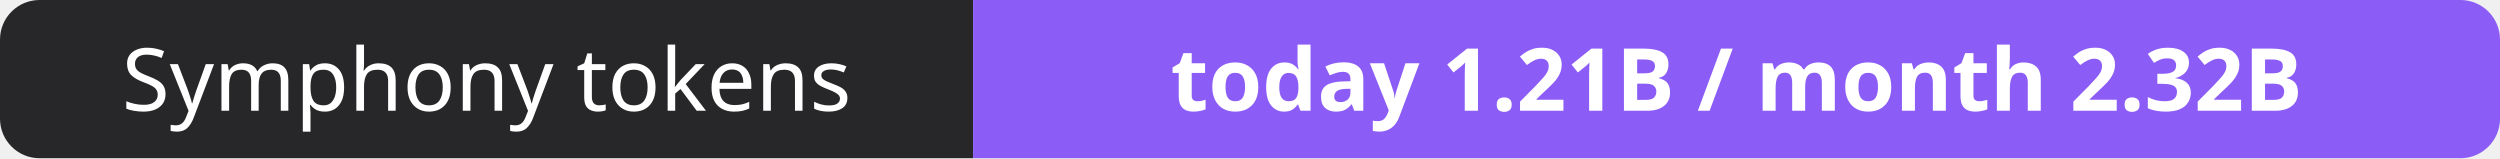
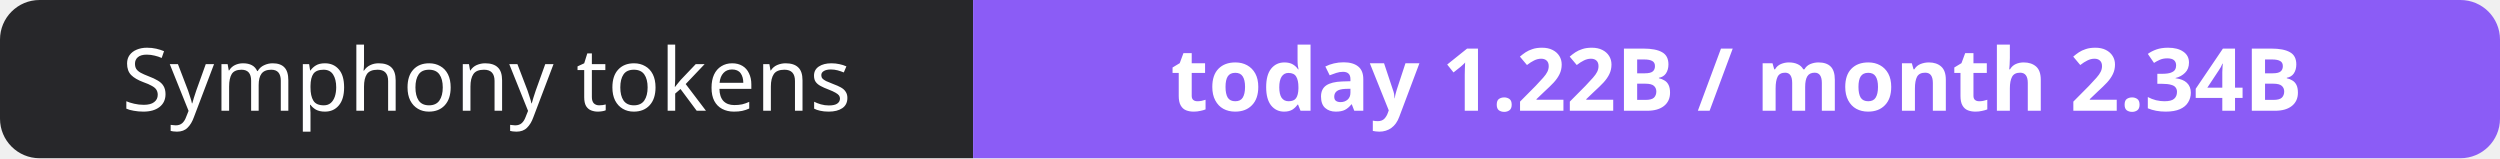
- <svg xmlns="http://www.w3.org/2000/svg" width="316" height="20" role="img" aria-label="Symphony tokens: today 1.21B / month 2.32B">
+ <svg xmlns="http://www.w3.org/2000/svg" width="316" height="20" role="img" aria-label="Symphony tokens: today 1.22B / month 2.34B">
  <clipPath id="r">
    <rect width="316" height="20" rx="5" fill="#fff" />
  </clipPath>
  <g clip-path="url(#r)">
    <rect width="123" height="20" fill="#27272a" />
    <rect x="123" width="193" height="20" fill="#8b5cf6" />
  </g>
  <g fill="#fff" text-anchor="middle" font-family="Verdana,Geneva,sans-serif" font-size="11">
    <text x="61.5" y="14">Symphony tokens</text>
-     <text x="219.5" y="14" font-weight="700">today 1.21B / month 2.32B</text>
+     <text x="219.5" y="14" font-weight="700">today 1.22B / month 2.34B</text>
  </g>
</svg>
